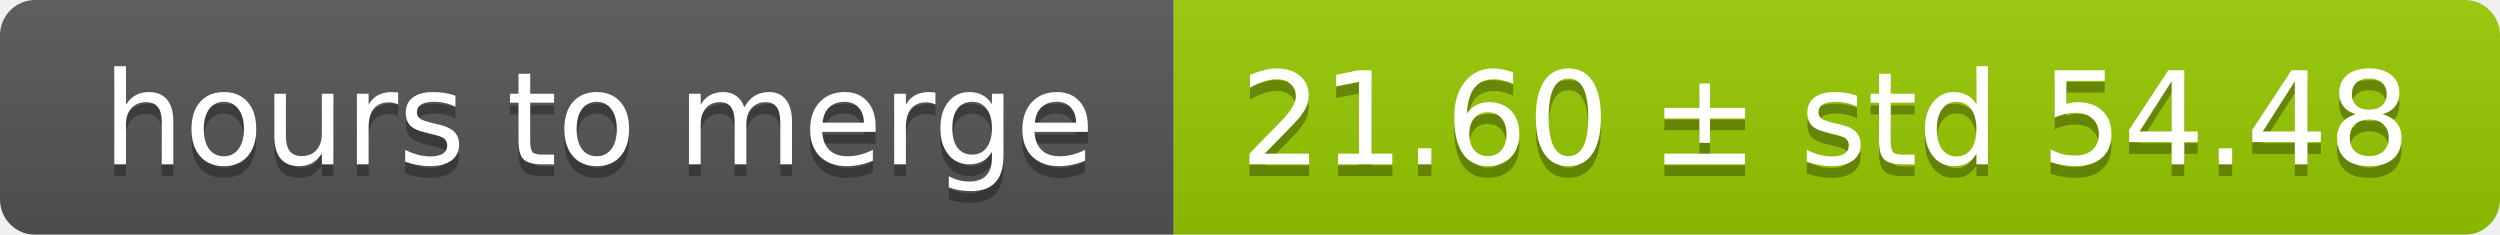
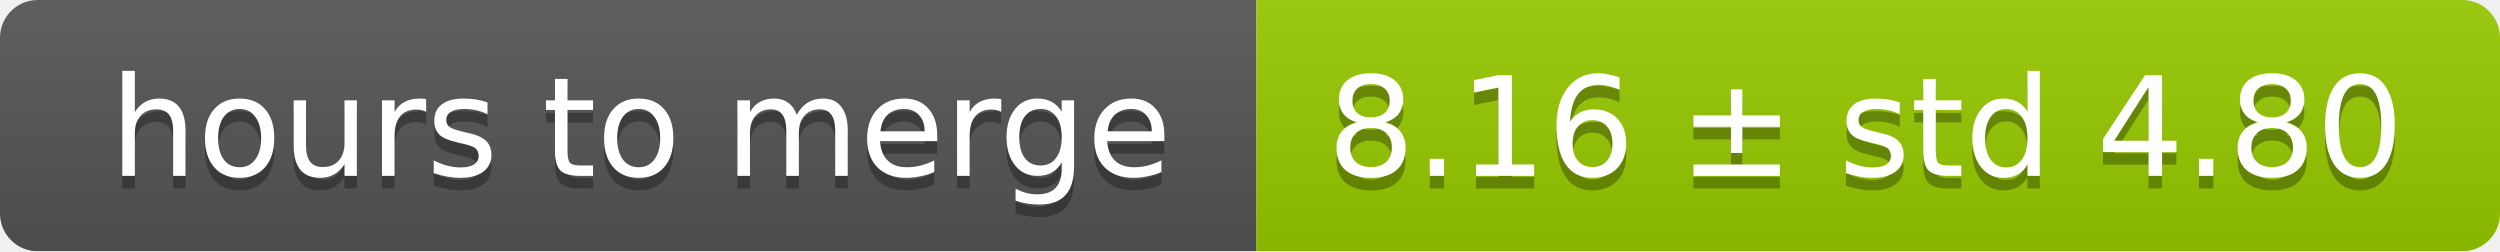
- <svg xmlns="http://www.w3.org/2000/svg" width="213" height="20">
+ <svg xmlns="http://www.w3.org/2000/svg" width="199" height="20">
  <linearGradient id="smooth" x2="0" y2="100%">
    <stop offset="0" stop-color="#bbb" stop-opacity=".1" />
    <stop offset="1" stop-opacity=".1" />
  </linearGradient>
  <mask id="round">
-     <rect width="213" height="20" rx="3" fill="#fff" />
+     <rect width="199" height="20" rx="3" fill="#fff" />
  </mask>
  <g mask="url(#round)">
    <rect width="100" height="20" fill="#555" />
-     <rect x="100" width="113" height="20" fill="#97ca00" />
-     <rect width="213" height="20" fill="url(#smooth)" />
+     <rect x="100" width="99" height="20" fill="#97ca00" />
+     <rect width="199" height="20" fill="url(#smooth)" />
  </g>
  <g fill="#fff" text-anchor="middle" font-family="DejaVu Sans,Verdana,Geneva,sans-serif" font-size="11">
    <text x="51" y="15" fill="#010101" fill-opacity=".3">hours to merge</text>
    <text x="51" y="14">hours to merge</text>
-     <text x="155.5" y="15" fill="#010101" fill-opacity=".3">21.60 ± std 54.48</text>
-     <text x="155.5" y="14">21.60 ± std 54.48</text>
+     <text x="148.5" y="15" fill="#010101" fill-opacity=".3">8.16 ± std 4.80</text>
+     <text x="148.5" y="14">8.16 ± std 4.80</text>
  </g>
</svg>
